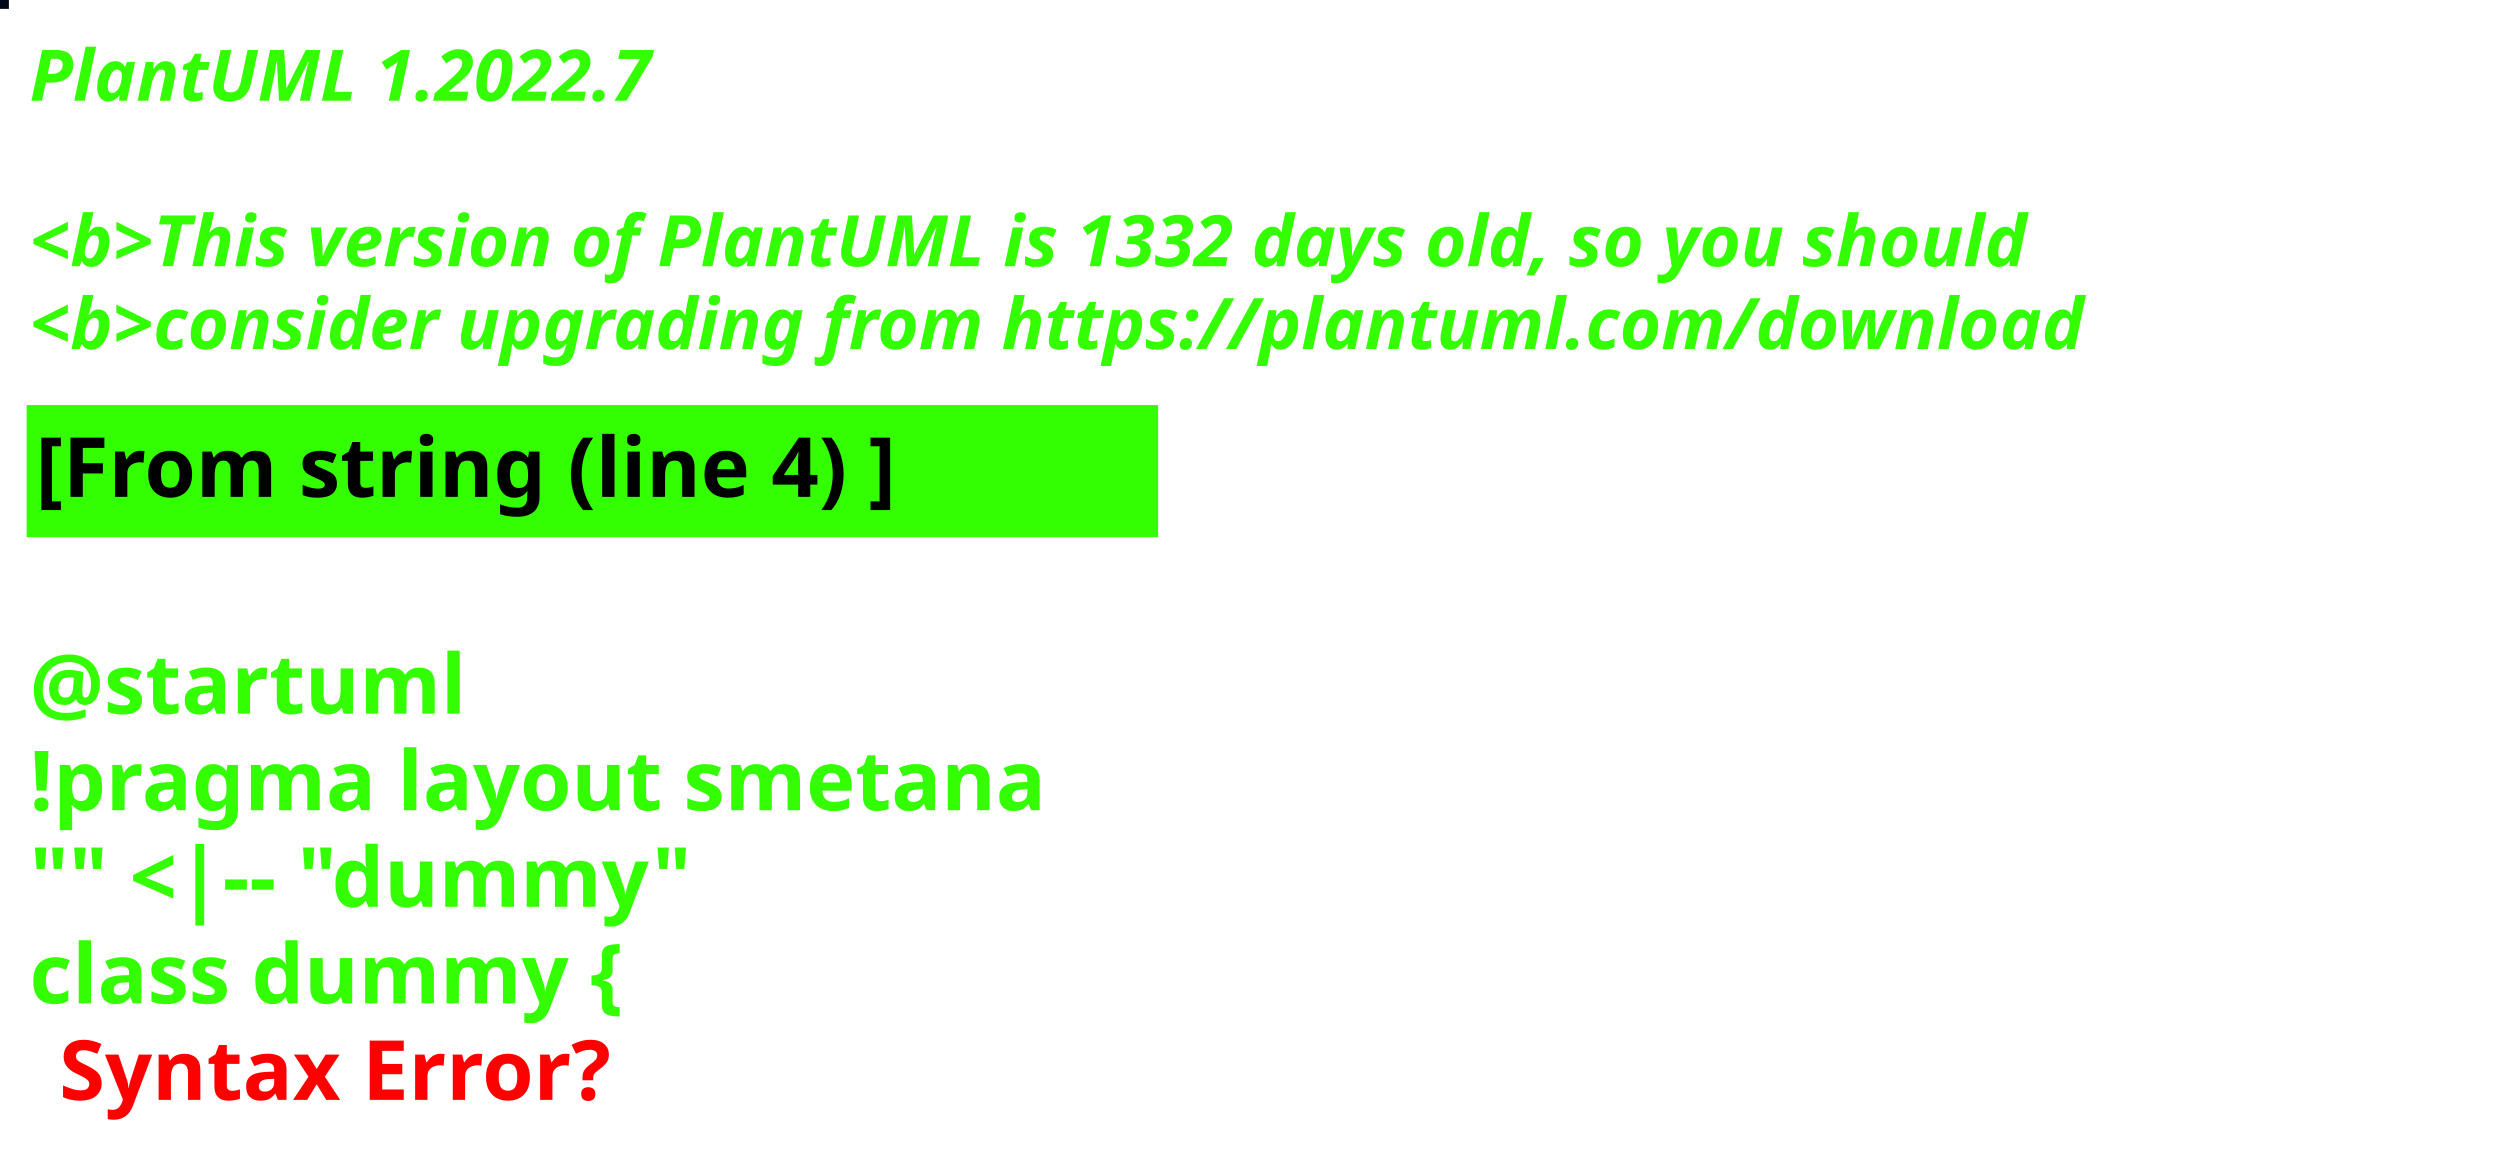
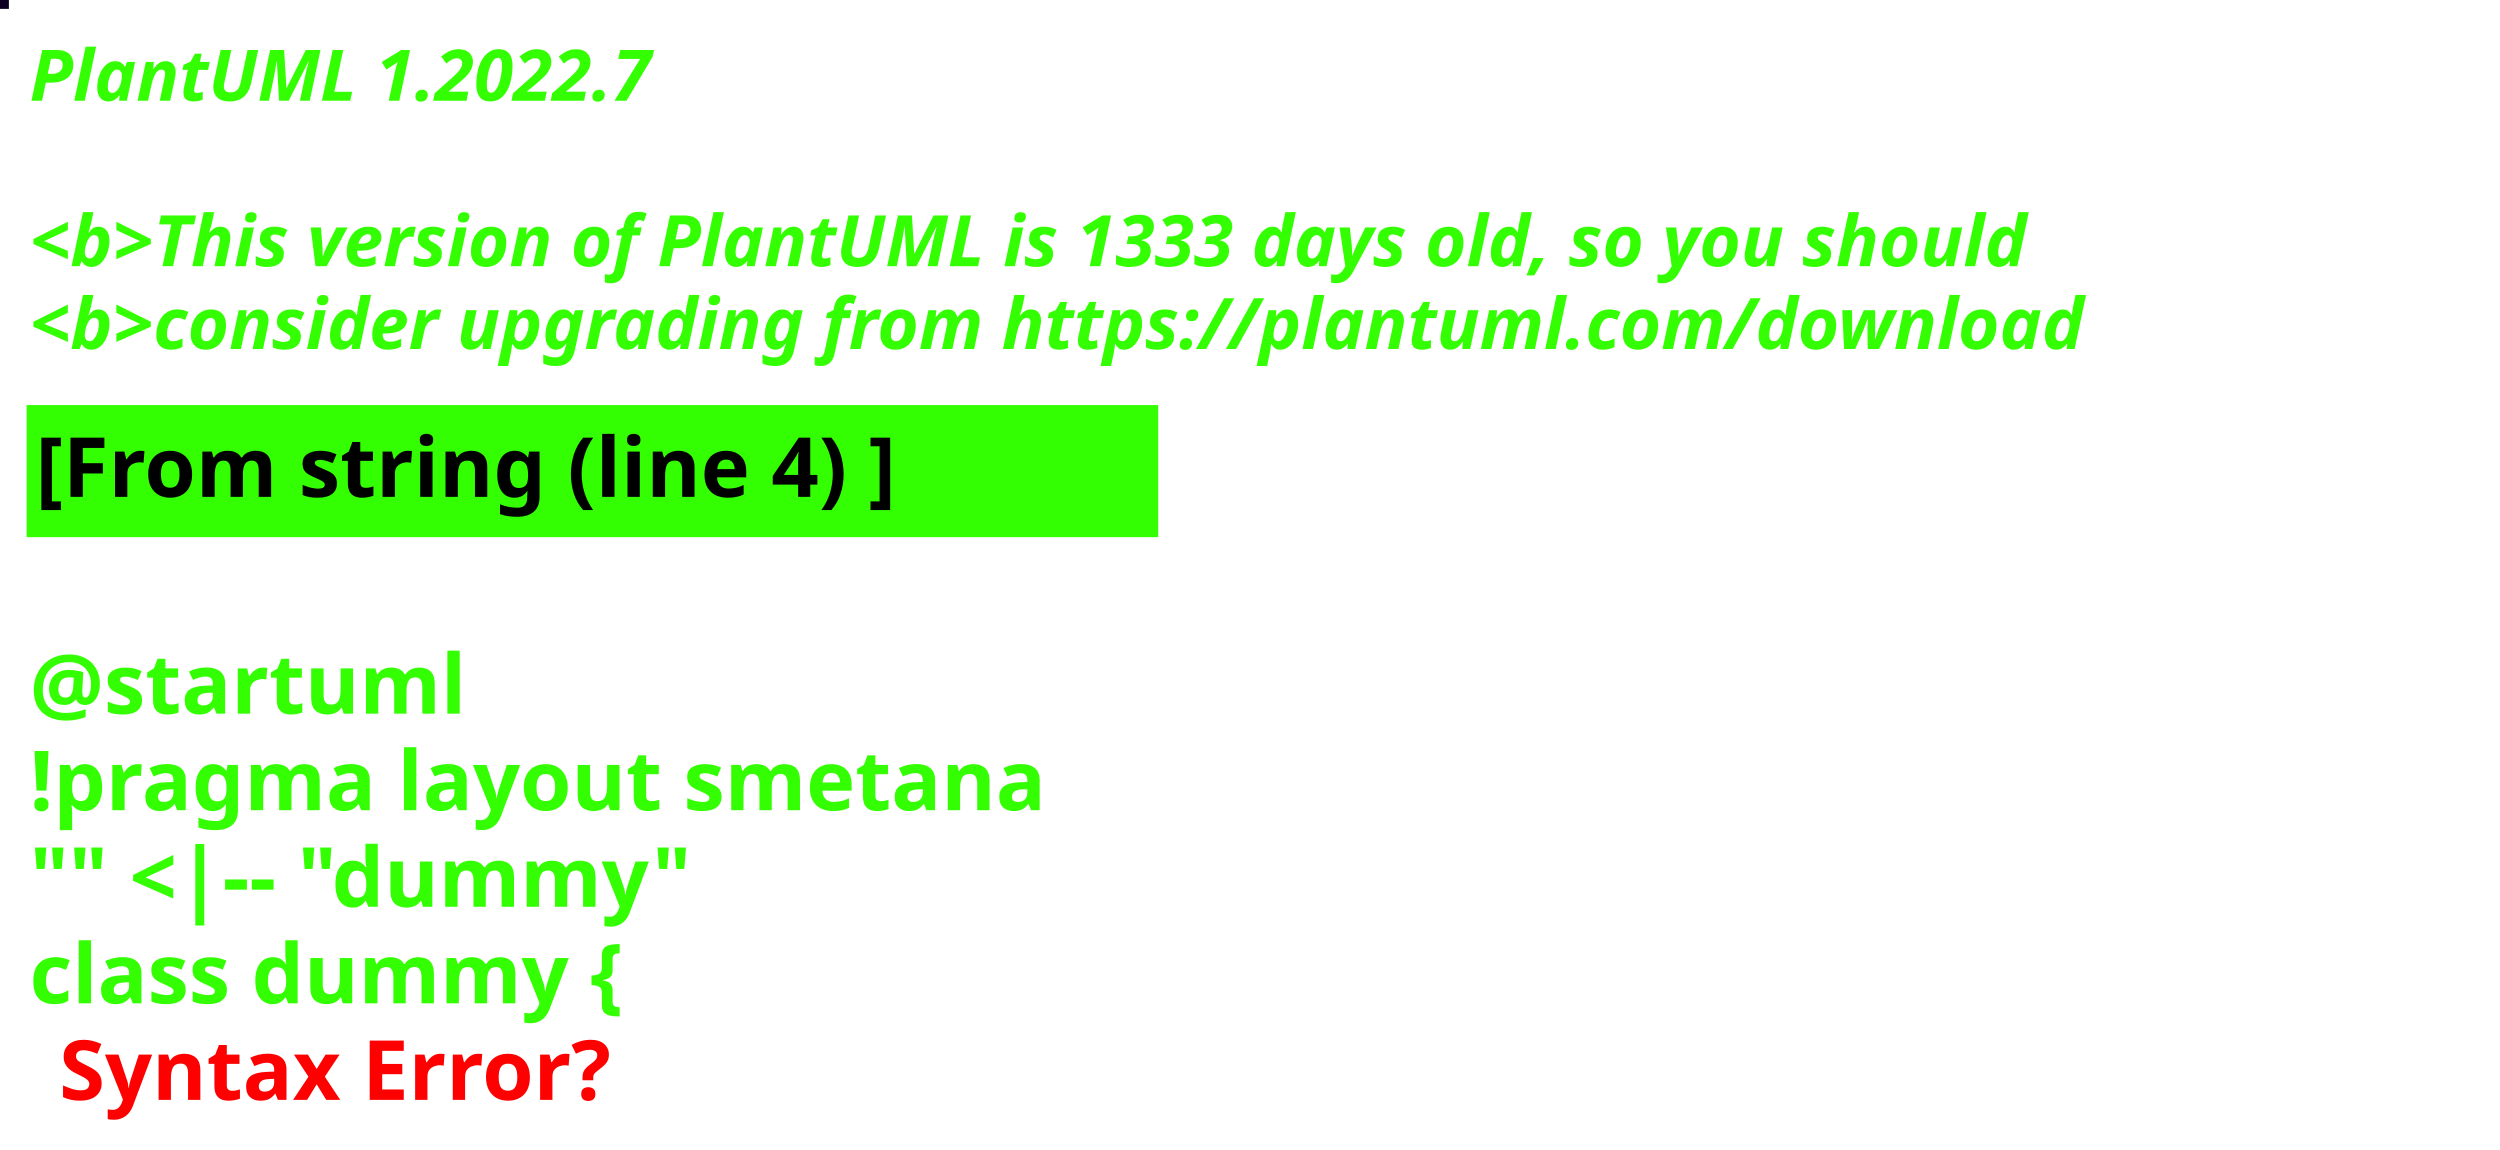
<svg xmlns="http://www.w3.org/2000/svg" contentStyleType="text/css" height="194px" preserveAspectRatio="none" style="width:422px;height:194px;background:#000000;" version="1.1" viewBox="0 0 422 194" width="422px" zoomAndPan="magnify">
  <defs />
  <g>
-     <rect fill="#010817" height="1" style="stroke:#010817;stroke-width:1.0;" width="1" x="0" y="0" />
+     <rect fill="#0C0123" height="1" style="stroke:#0C0123;stroke-width:1.0;" width="1" x="0" y="0" />
    <text fill="#33FF02" font-family="sans-serif" font-size="12" font-style="italic" font-weight="bold" lengthAdjust="spacing" textLength="127" x="5" y="17">PlantUML 1.2022.7</text>
    <text fill="#33FF02" font-family="sans-serif" font-size="12" font-style="italic" font-weight="bold" lengthAdjust="spacing" textLength="4" x="5" y="30.969"> </text>
-     <text fill="#33FF02" font-family="sans-serif" font-size="12" font-style="italic" font-weight="bold" lengthAdjust="spacing" textLength="407" x="5" y="44.938">&lt;b&gt;This version of PlantUML is 1332 days old, so you should</text>
+     <text fill="#33FF02" font-family="sans-serif" font-size="12" font-style="italic" font-weight="bold" lengthAdjust="spacing" textLength="407" x="5" y="44.938">&lt;b&gt;This version of PlantUML is 1333 days old, so you should</text>
    <text fill="#33FF02" font-family="sans-serif" font-size="12" font-style="italic" font-weight="bold" lengthAdjust="spacing" textLength="408" x="5" y="58.906">&lt;b&gt;consider upgrading from https://plantuml.com/download</text>
    <rect fill="#33FF02" height="21.297" style="stroke:#33FF02;stroke-width:1.0;" width="190" x="5" y="68.875" />
    <text fill="#000000" font-family="sans-serif" font-size="14" font-weight="bold" lengthAdjust="spacing" textLength="168" x="6" y="83.875">[From string (line 4) ]</text>
    <text fill="#33FF02" font-family="sans-serif" font-size="14" font-weight="bold" lengthAdjust="spacing" textLength="5" x="5" y="104.172"> </text>
    <text fill="#33FF02" font-family="sans-serif" font-size="14" font-weight="bold" lengthAdjust="spacing" textLength="79" x="5" y="120.469">@startuml</text>
    <text fill="#33FF02" font-family="sans-serif" font-size="14" font-weight="bold" lengthAdjust="spacing" textLength="190" x="5" y="136.766">!pragma layout smetana</text>
    <text fill="#33FF02" font-family="sans-serif" font-size="14" font-weight="bold" lengthAdjust="spacing" textLength="124" x="5" y="153.062">"" &lt;|-- "dummy"</text>
    <text fill="#33FF02" font-family="sans-serif" font-size="14" font-weight="bold" lengthAdjust="spacing" text-decoration="wavy underline" textLength="117" x="5" y="169.359">class dummy {</text>
    <text fill="#FF0000" font-family="sans-serif" font-size="14" font-weight="bold" lengthAdjust="spacing" textLength="106" x="10" y="185.656">Syntax Error?</text>
  </g>
</svg>
